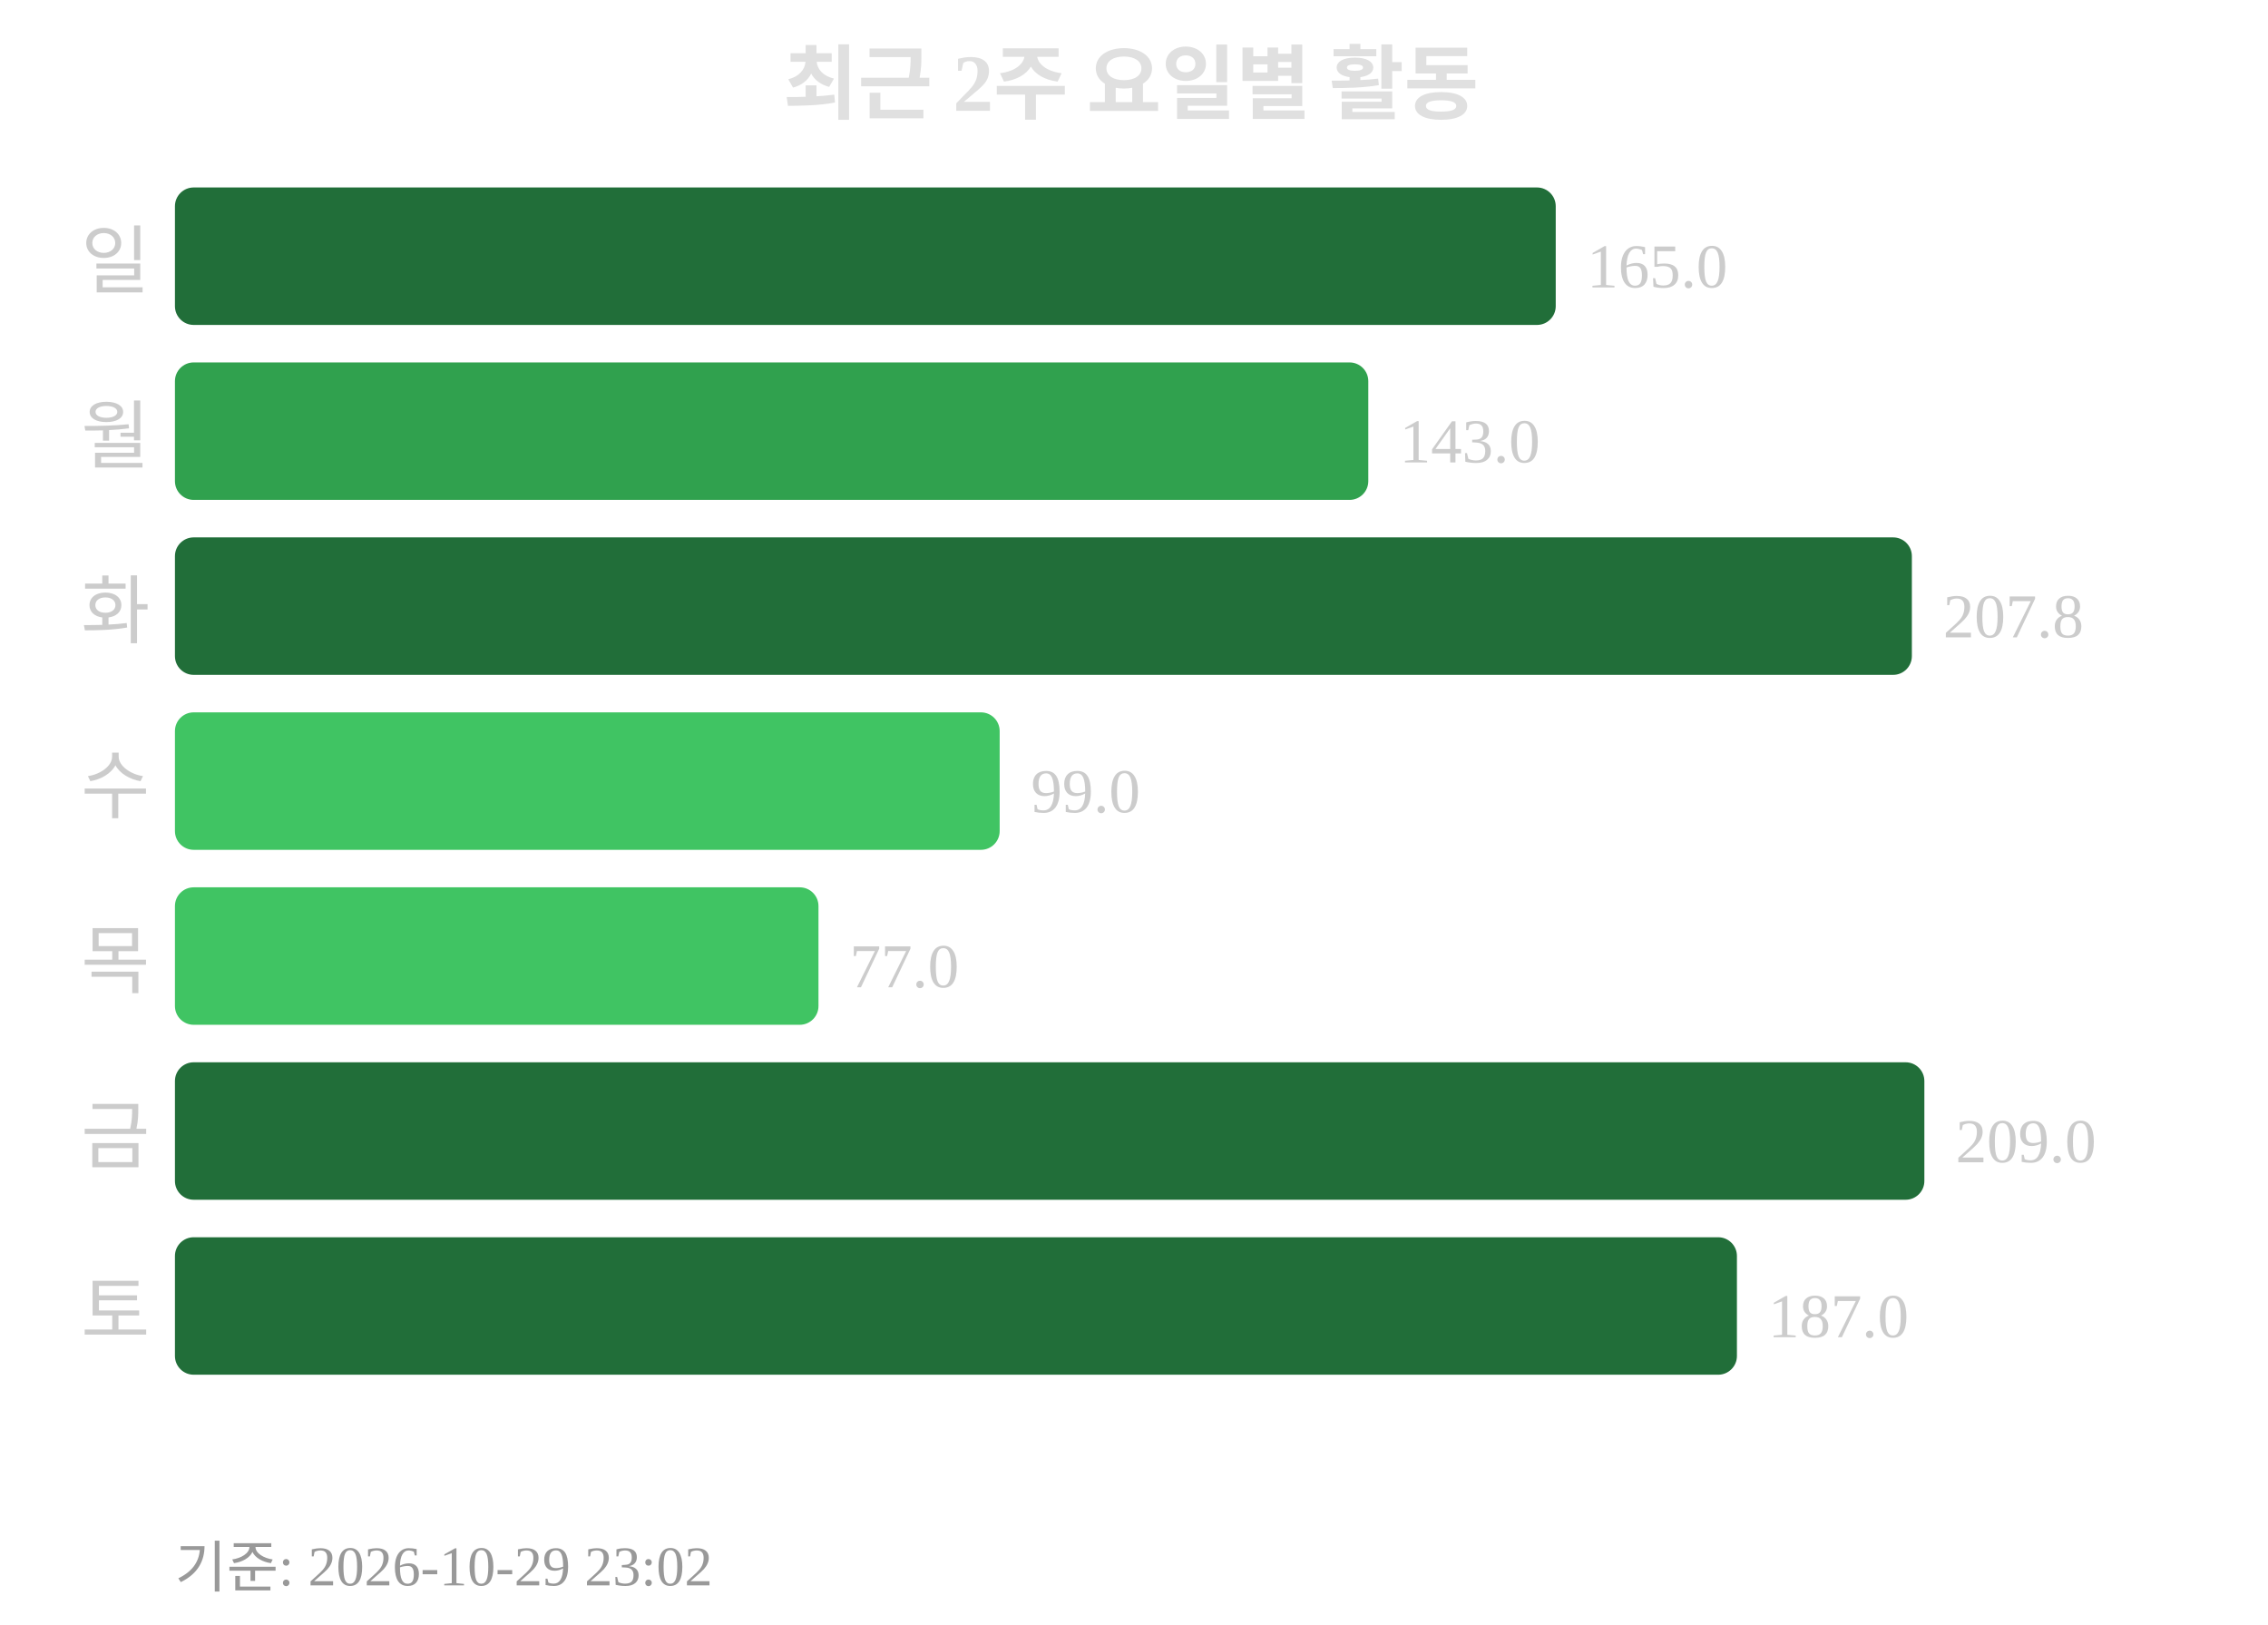
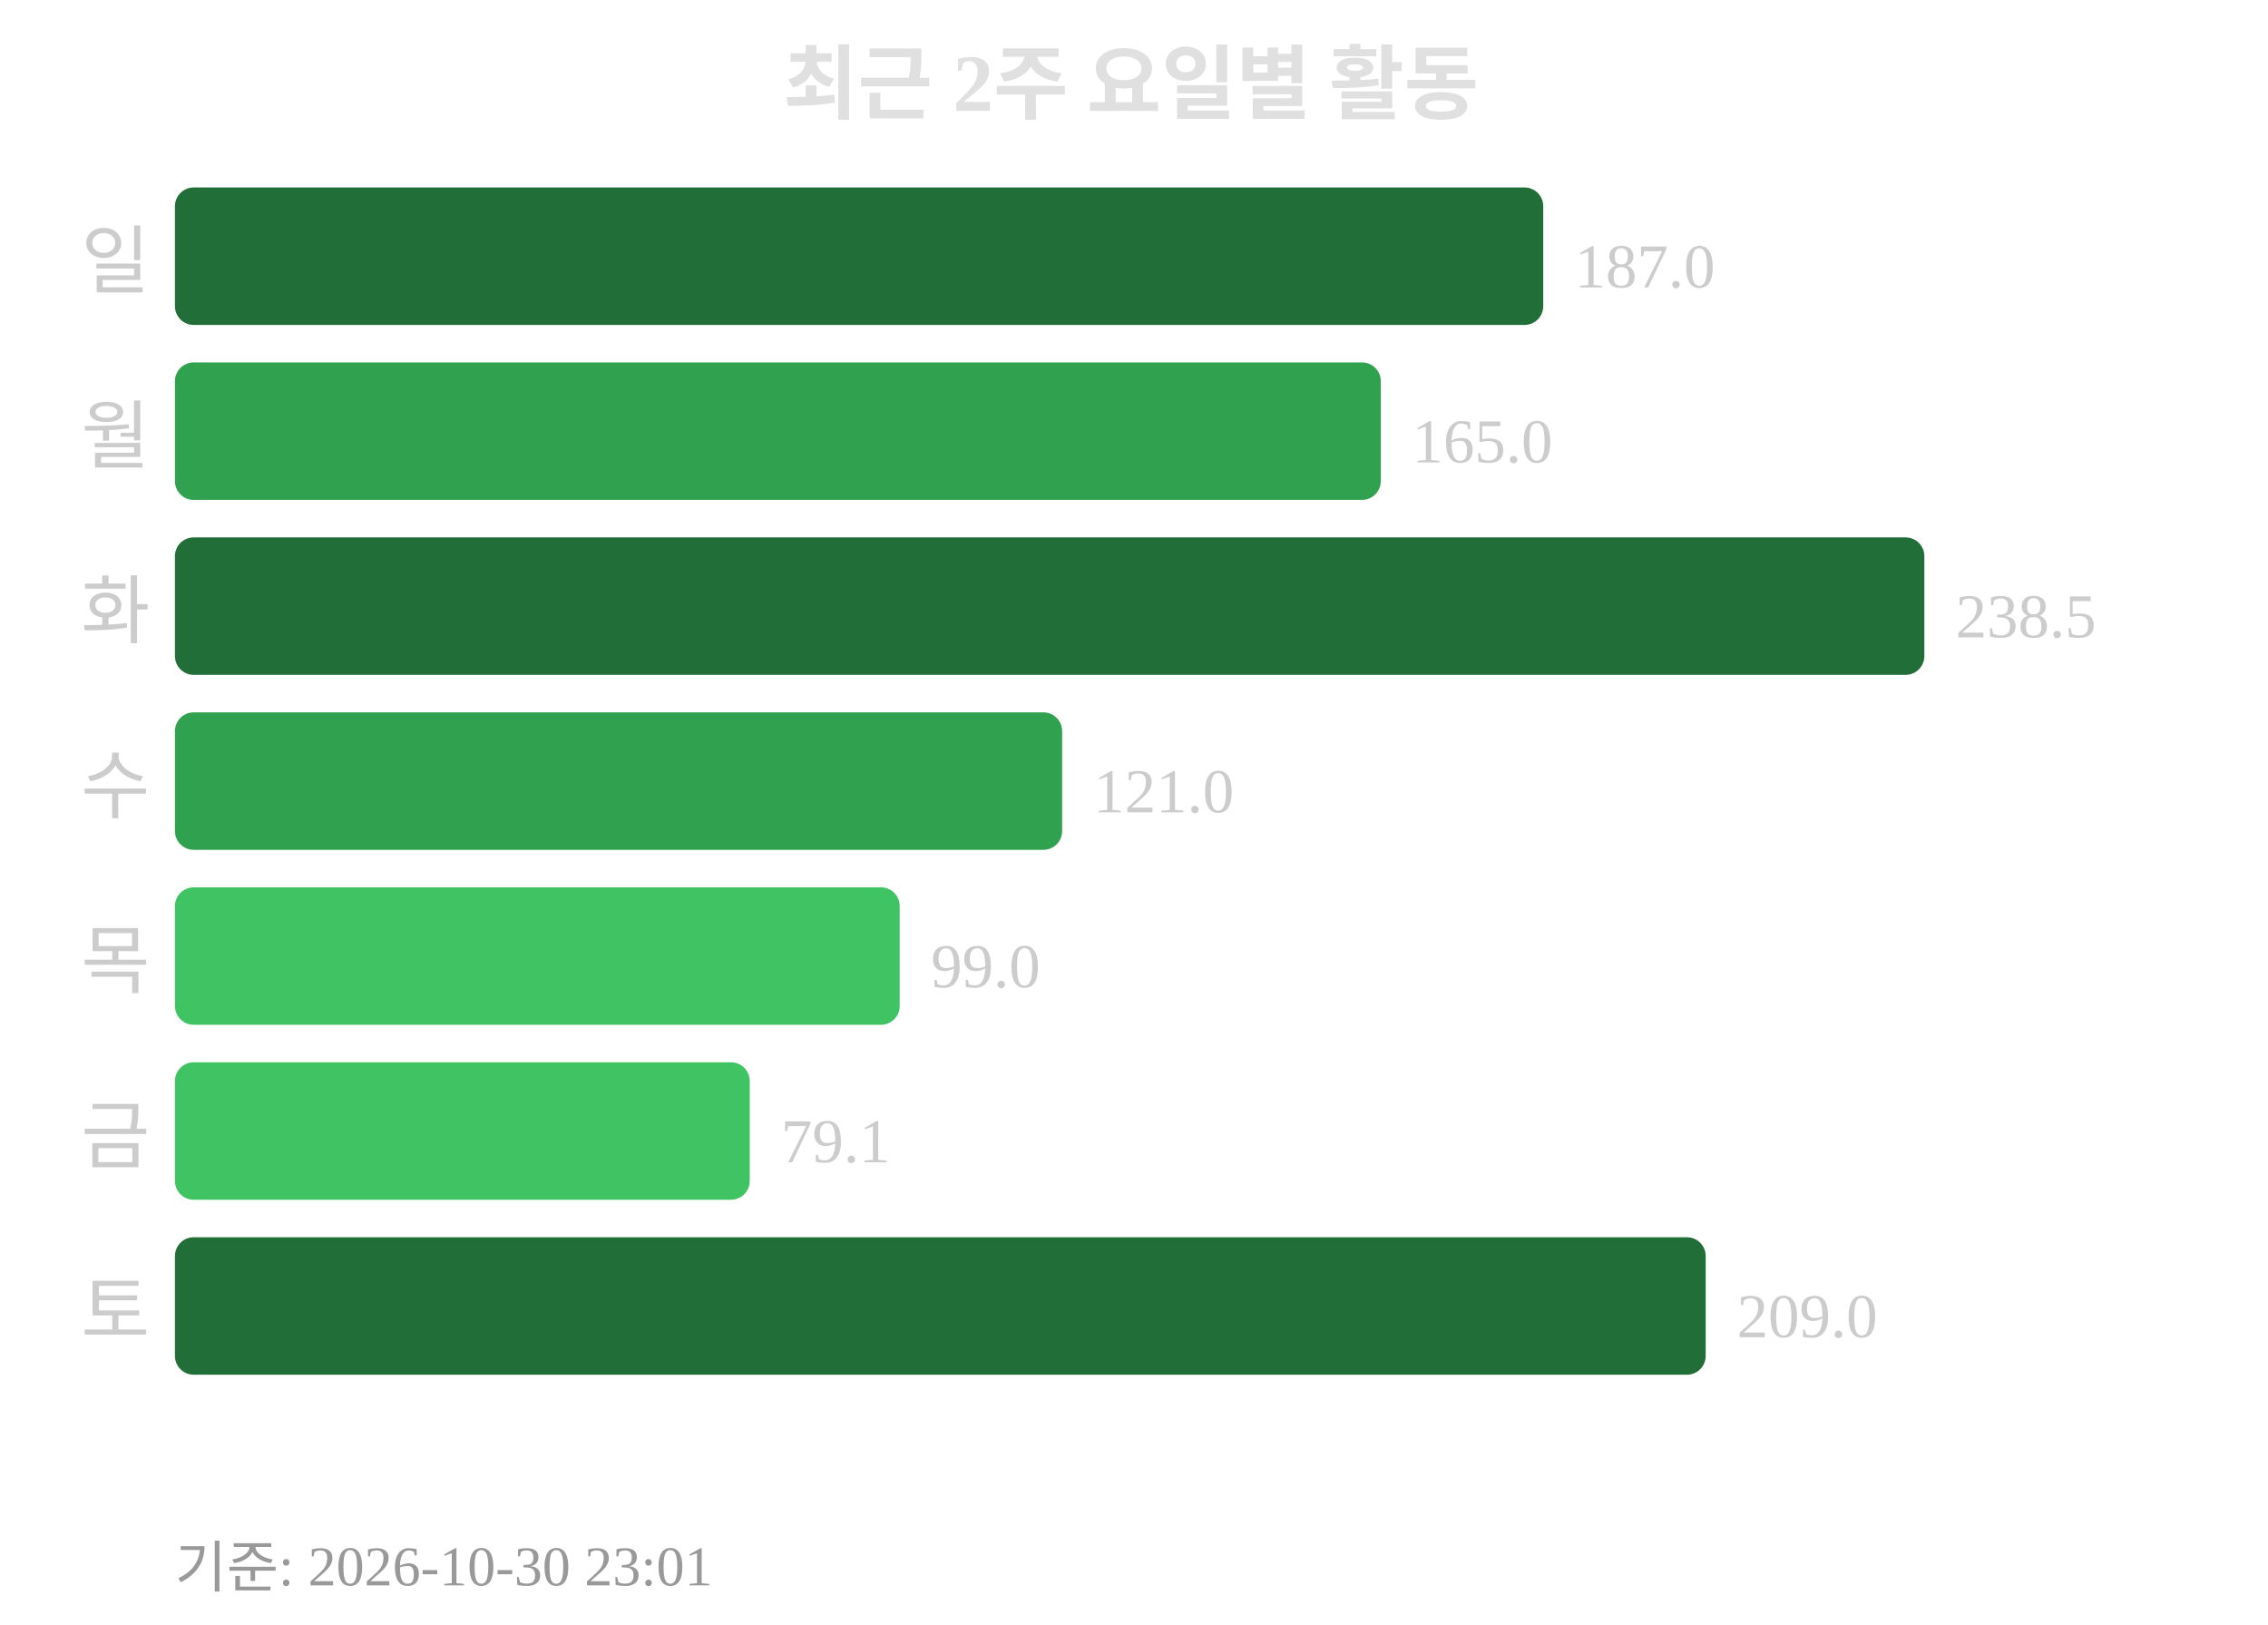
<svg xmlns="http://www.w3.org/2000/svg" width="363" height="260">
  <text x="181" y="18" text-anchor="middle" font-size="13" font-weight="bold" fill="#e0e0e0">최근 2주 요일별 활동</text>
  <text x="24" y="46" text-anchor="end" font-size="12" fill="#cccccc">일</text>
-   <rect x="28" y="30" width="221" height="22" rx="3" fill="#216e39" />
-   <text x="254" y="46" font-size="10" fill="#cccccc">165.0</text>
+   <rect x="28" y="30" width="219" height="22" rx="3" fill="#216e39" />
+   <text x="252" y="46" font-size="10" fill="#cccccc">187.0</text>
  <text x="24" y="74" text-anchor="end" font-size="12" fill="#cccccc">월</text>
-   <rect x="28" y="58" width="191" height="22" rx="3" fill="#30a14e" />
-   <text x="224" y="74" font-size="10" fill="#cccccc">143.0</text>
+   <rect x="28" y="58" width="193" height="22" rx="3" fill="#30a14e" />
+   <text x="226" y="74" font-size="10" fill="#cccccc">165.0</text>
  <text x="24" y="102" text-anchor="end" font-size="12" fill="#cccccc">화</text>
-   <rect x="28" y="86" width="278" height="22" rx="3" fill="#216e39" />
-   <text x="311" y="102" font-size="10" fill="#cccccc">207.8</text>
+   <rect x="28" y="86" width="280" height="22" rx="3" fill="#216e39" />
+   <text x="313" y="102" font-size="10" fill="#cccccc">238.5</text>
  <text x="24" y="130" text-anchor="end" font-size="12" fill="#cccccc">수</text>
-   <rect x="28" y="114" width="132" height="22" rx="3" fill="#40c463" />
-   <text x="165" y="130" font-size="10" fill="#cccccc">99.0</text>
+   <rect x="28" y="114" width="142" height="22" rx="3" fill="#30a14e" />
+   <text x="175" y="130" font-size="10" fill="#cccccc">121.0</text>
  <text x="24" y="158" text-anchor="end" font-size="12" fill="#cccccc">목</text>
-   <rect x="28" y="142" width="103" height="22" rx="3" fill="#40c463" />
-   <text x="136" y="158" font-size="10" fill="#cccccc">77.0</text>
+   <rect x="28" y="142" width="116" height="22" rx="3" fill="#40c463" />
+   <text x="149" y="158" font-size="10" fill="#cccccc">99.0</text>
  <text x="24" y="186" text-anchor="end" font-size="12" fill="#cccccc">금</text>
-   <rect x="28" y="170" width="280" height="22" rx="3" fill="#216e39" />
-   <text x="313" y="186" font-size="10" fill="#cccccc">209.0</text>
+   <rect x="28" y="170" width="92" height="22" rx="3" fill="#40c463" />
+   <text x="125" y="186" font-size="10" fill="#cccccc">79.1</text>
  <text x="24" y="214" text-anchor="end" font-size="12" fill="#cccccc">토</text>
-   <rect x="28" y="198" width="250" height="22" rx="3" fill="#216e39" />
-   <text x="283" y="214" font-size="10" fill="#cccccc">187.0</text>
-   <text x="28" y="254" font-size="9" fill="#999999">기준: 2026-10-29 23:02</text>
+   <rect x="28" y="198" width="245" height="22" rx="3" fill="#216e39" />
+   <text x="278" y="214" font-size="10" fill="#cccccc">209.0</text>
+   <text x="28" y="254" font-size="9" fill="#999999">기준: 2026-10-30 23:01</text>
</svg>
